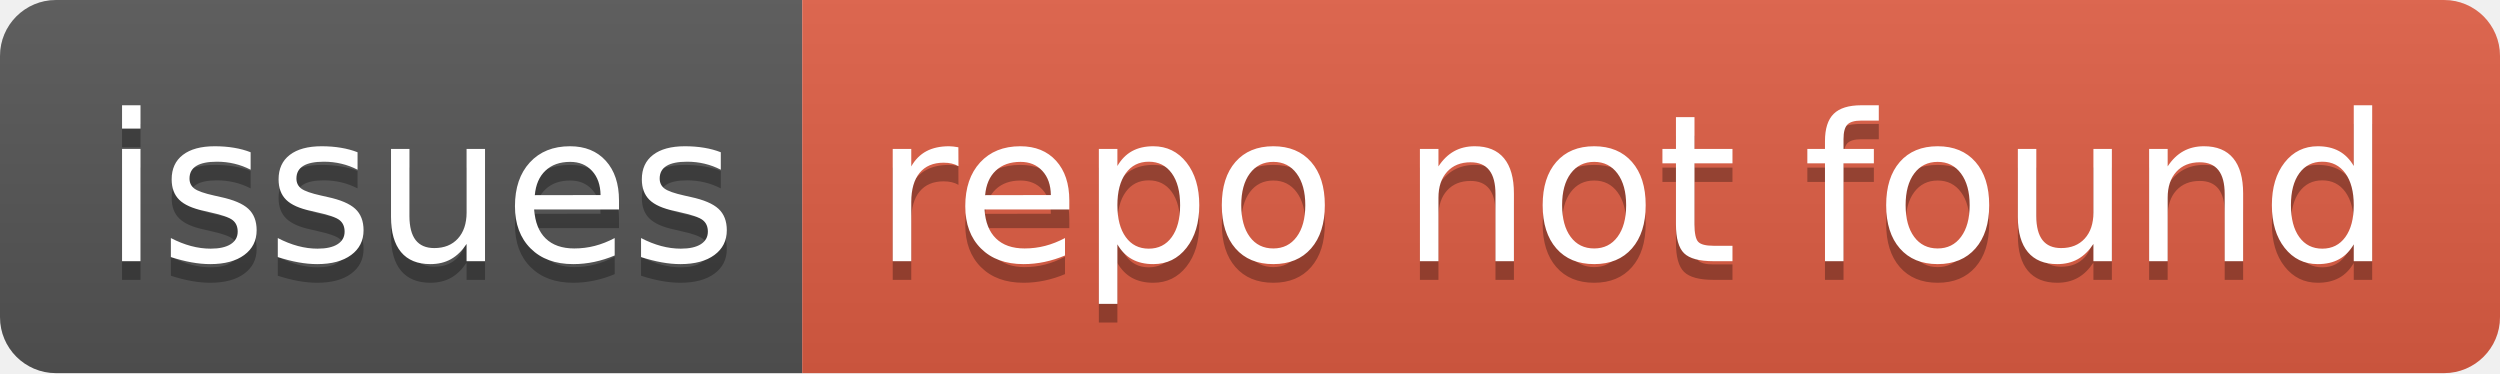
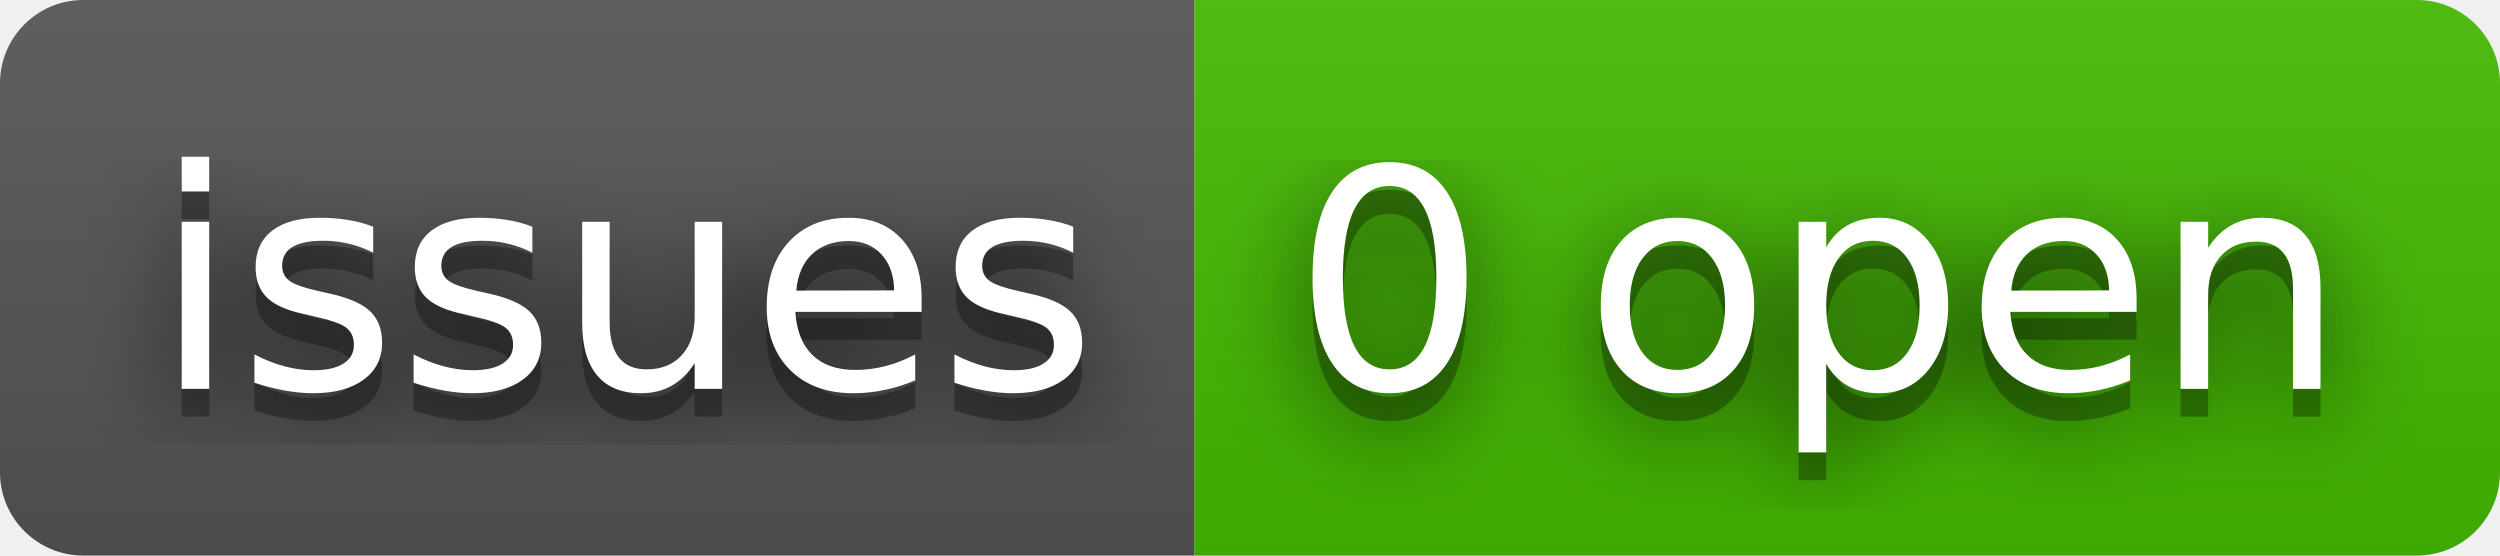
- <svg xmlns="http://www.w3.org/2000/svg" width="134" height="20" role="img" aria-label="issues: repo not found">
+ <svg xmlns="http://www.w3.org/2000/svg" width="90" height="20" role="img" aria-label="issues: 0 open">
+   <filter id="blur">
+     <feGaussianBlur in="SourceGraphic" stdDeviation="16" />
+   </filter>
  <linearGradient id="s" x2="0" y2="100%">
    <stop offset="0" stop-color="#bbb" stop-opacity=".1" />
    <stop offset="1" stop-opacity=".1" />
  </linearGradient>
  <clipPath id="r">
-     <rect width="134" height="20" rx="3" fill="#fff" />
+     <rect width="90" height="20" rx="3" fill="#fff" />
  </clipPath>
  <g clip-path="url(#r)">
    <rect width="43" height="20" fill="#555" />
-     <rect x="43" width="91" height="20" fill="#e05d44" />
-     <rect width="134" height="20" fill="url(#s)" />
+     <rect x="43" width="47" height="20" fill="#4b0" />
+     <rect width="90" height="20" fill="url(#s)" />
  </g>
  <g fill="#fff" text-anchor="middle" font-family="Verdana,Geneva,DejaVu Sans,sans-serif" text-rendering="geometricPrecision" font-size="110">
+     <text aria-hidden="true" x="225" y="150" fill="#010101" fill-opacity=".80" filter="url(#blur)" transform="scale(.1)" textLength="330">issues</text>
    <text aria-hidden="true" x="225" y="150" fill="#010101" fill-opacity=".3" transform="scale(.1)" textLength="330">issues</text>
    <text x="225" y="140" transform="scale(.1)" fill="#fff" textLength="330">issues</text>
-     <text aria-hidden="true" x="875" y="150" fill="#010101" fill-opacity=".3" transform="scale(.1)" textLength="810">repo not found</text>
-     <text x="875" y="140" transform="scale(.1)" fill="#fff" textLength="810">repo not found</text>
+     <text aria-hidden="true" x="655" y="150" fill="#010101" fill-opacity=".80" filter="url(#blur)" transform="scale(.1)" textLength="370">0 open</text>
+     <text aria-hidden="true" x="655" y="150" fill="#010101" fill-opacity=".3" transform="scale(.1)" textLength="370">0 open</text>
+     <text x="655" y="140" transform="scale(.1)" fill="#fff" textLength="370">0 open</text>
  </g>
</svg>
